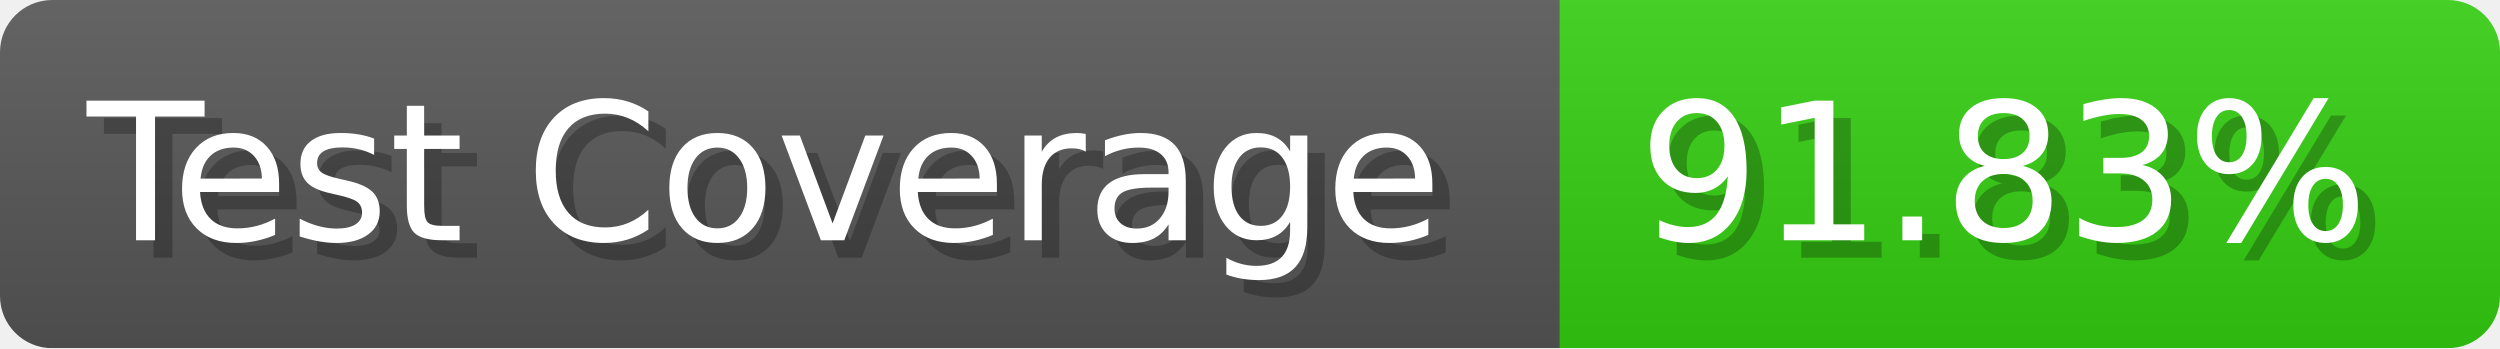
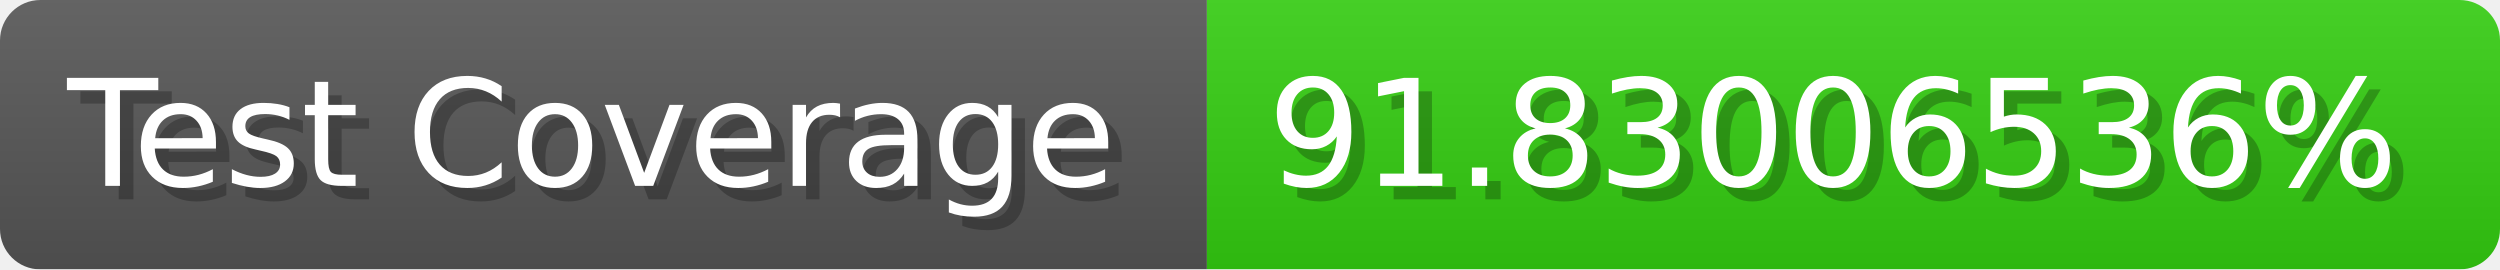
- <svg xmlns="http://www.w3.org/2000/svg" width="143.6" height="20" viewBox="0 0 1436 200" role="img" aria-label="Test Coverage: 91.83%">
+ <svg xmlns="http://www.w3.org/2000/svg" width="185.6" height="20" viewBox="0 0 1856 200" role="img" aria-label="Test Coverage: 91.83006536%">
  <linearGradient id="a" x2="0" y2="100%">
    <stop offset="0" stop-opacity=".1" stop-color="#EEE" />
    <stop offset="1" stop-opacity=".1" />
  </linearGradient>
  <mask id="m">
-     <rect width="1436" height="200" rx="30" fill="#FFF" />
+     <rect width="1856" height="200" rx="30" fill="#FFF" />
  </mask>
  <g mask="url(#m)">
    <rect width="896" height="200" fill="#555" />
-     <rect width="540" height="200" fill="#3C1" x="896" />
-     <rect width="1436" height="200" fill="url(#a)" />
+     <rect width="960" height="200" fill="#3C1" x="896" />
+     <rect width="1856" height="200" fill="url(#a)" />
  </g>
  <g aria-hidden="true" fill="#fff" text-anchor="start" font-family="Verdana,DejaVu Sans,sans-serif" font-size="110">
    <text x="60" y="148" textLength="796" fill="#000" opacity="0.25">Test Coverage</text>
    <text x="50" y="138" textLength="796">Test Coverage</text>
-     <text x="951" y="148" textLength="440" fill="#000" opacity="0.25">91.83%</text>
-     <text x="941" y="138" textLength="440">91.83%</text>
+     <text x="951" y="148" textLength="860" fill="#000" opacity="0.25">91.83006536%</text>
+     <text x="941" y="138" textLength="860">91.83006536%</text>
  </g>
</svg>
